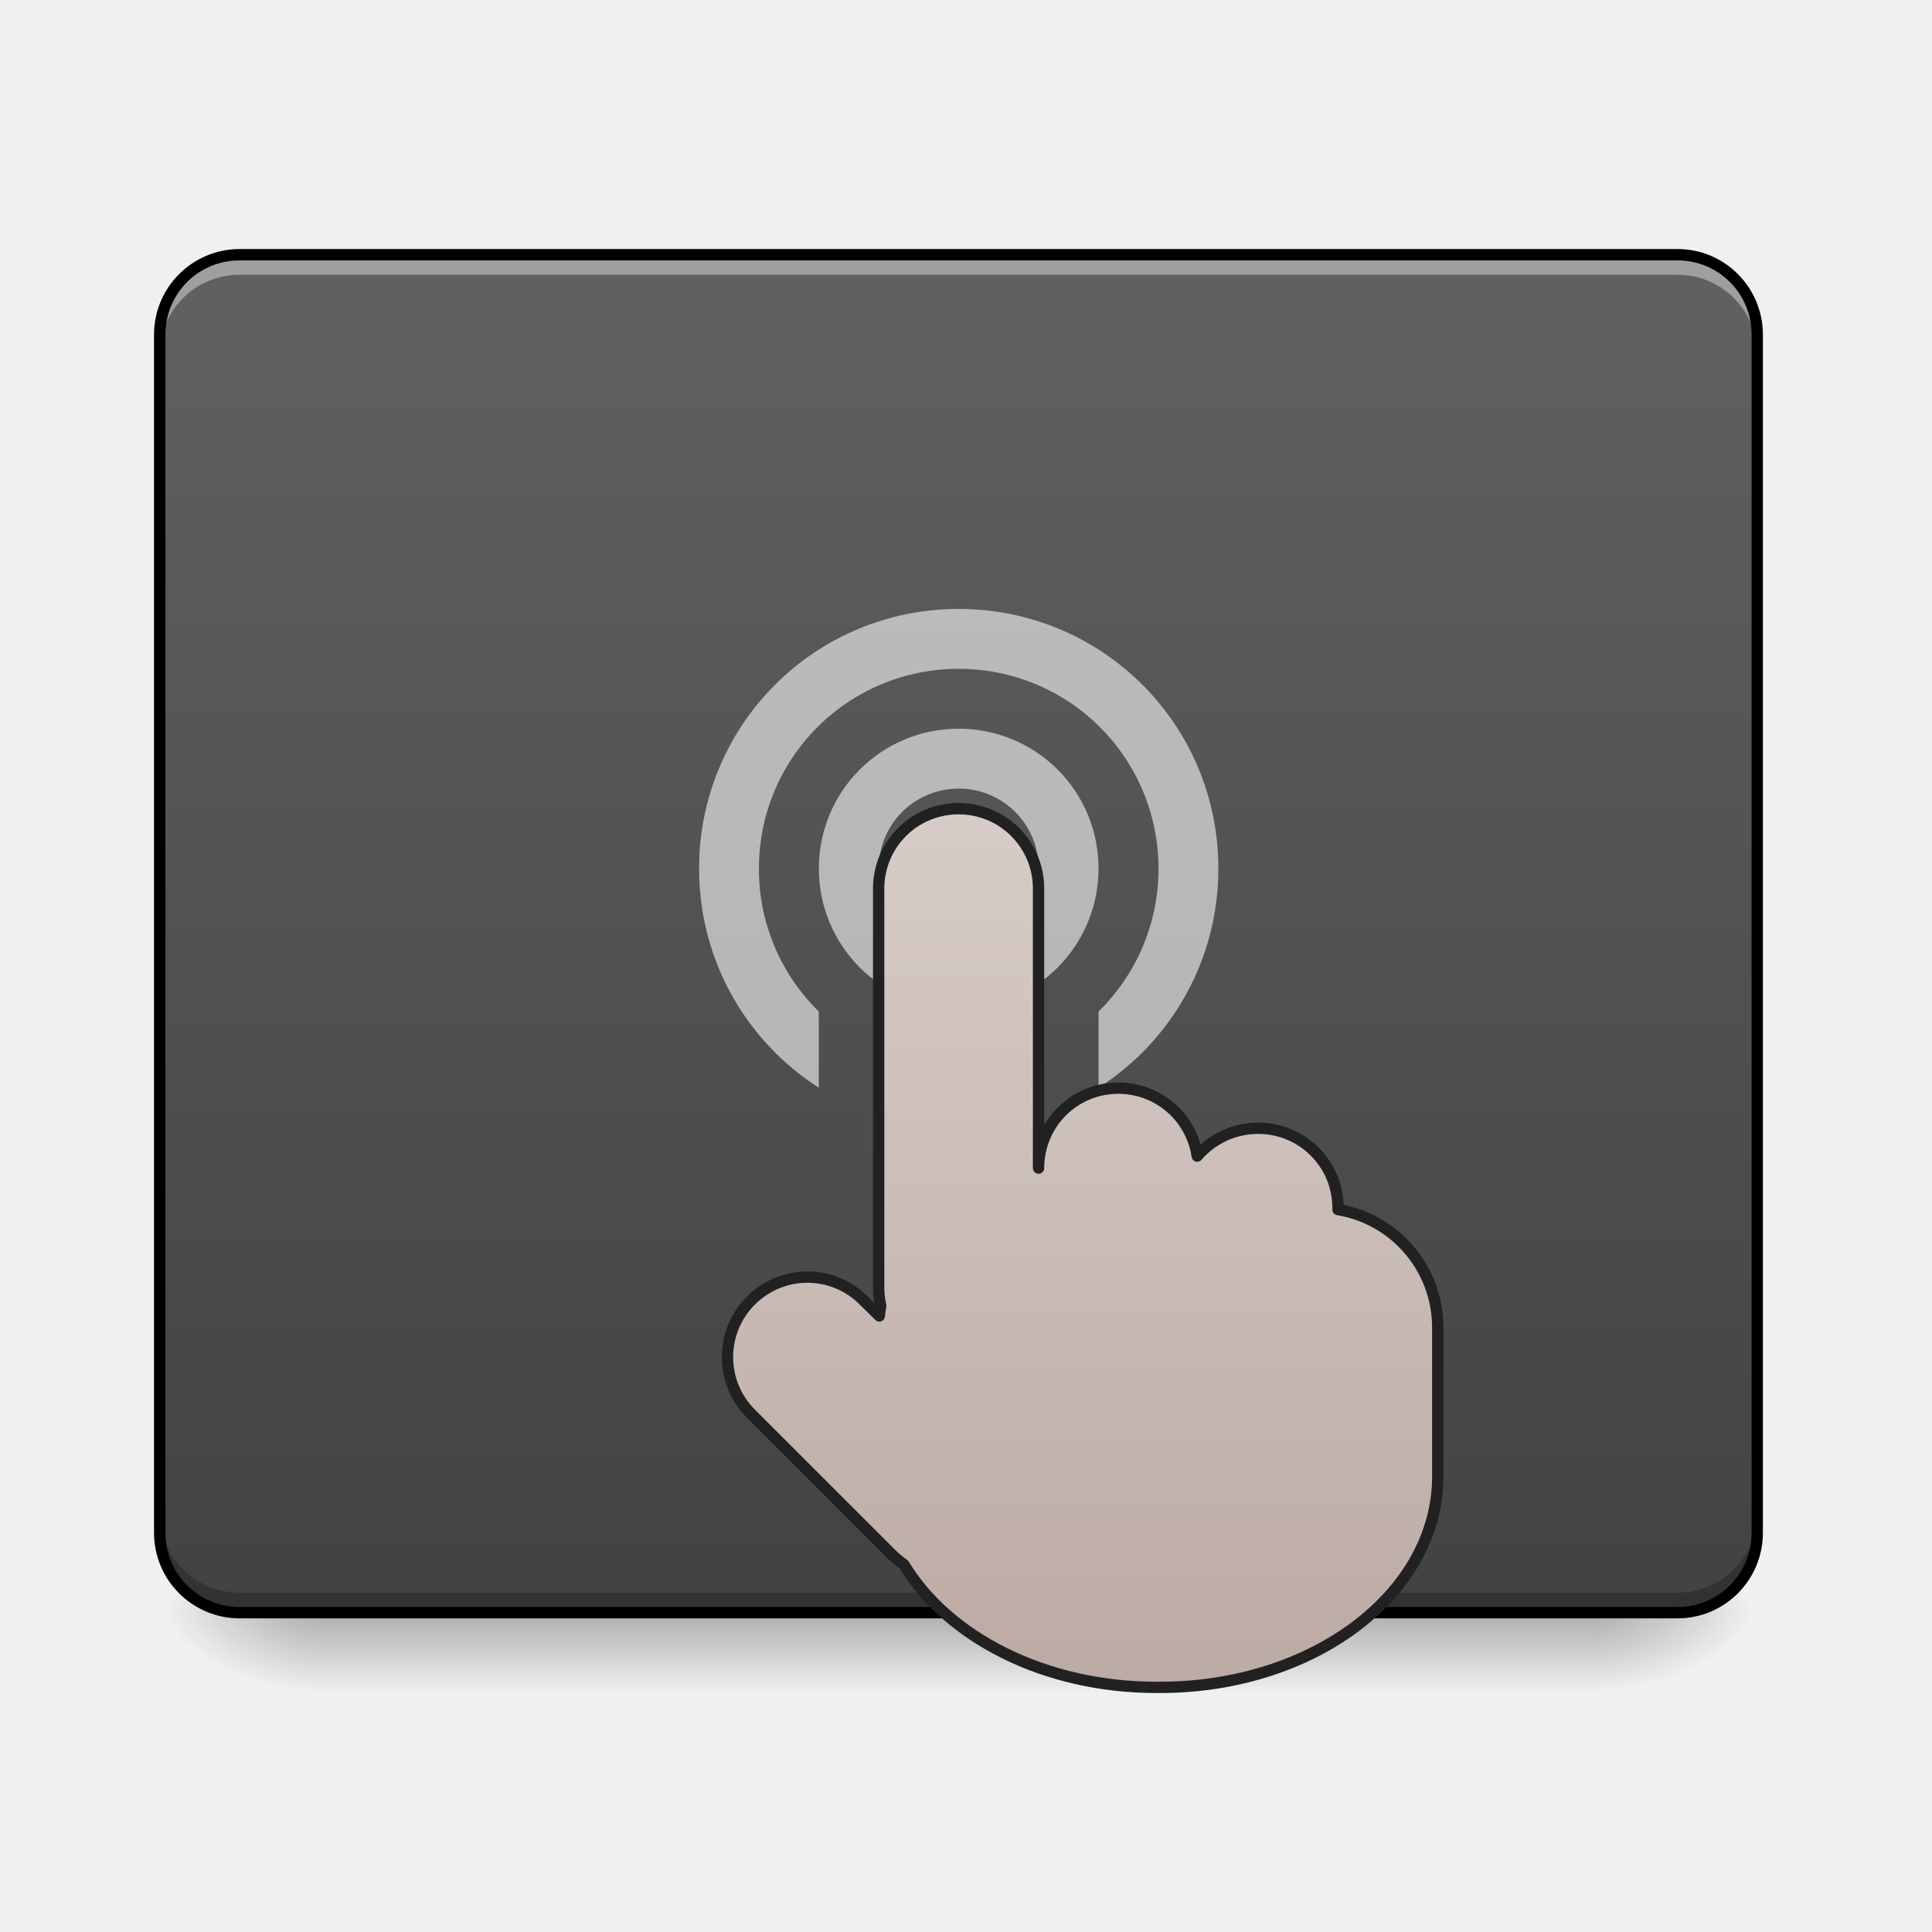
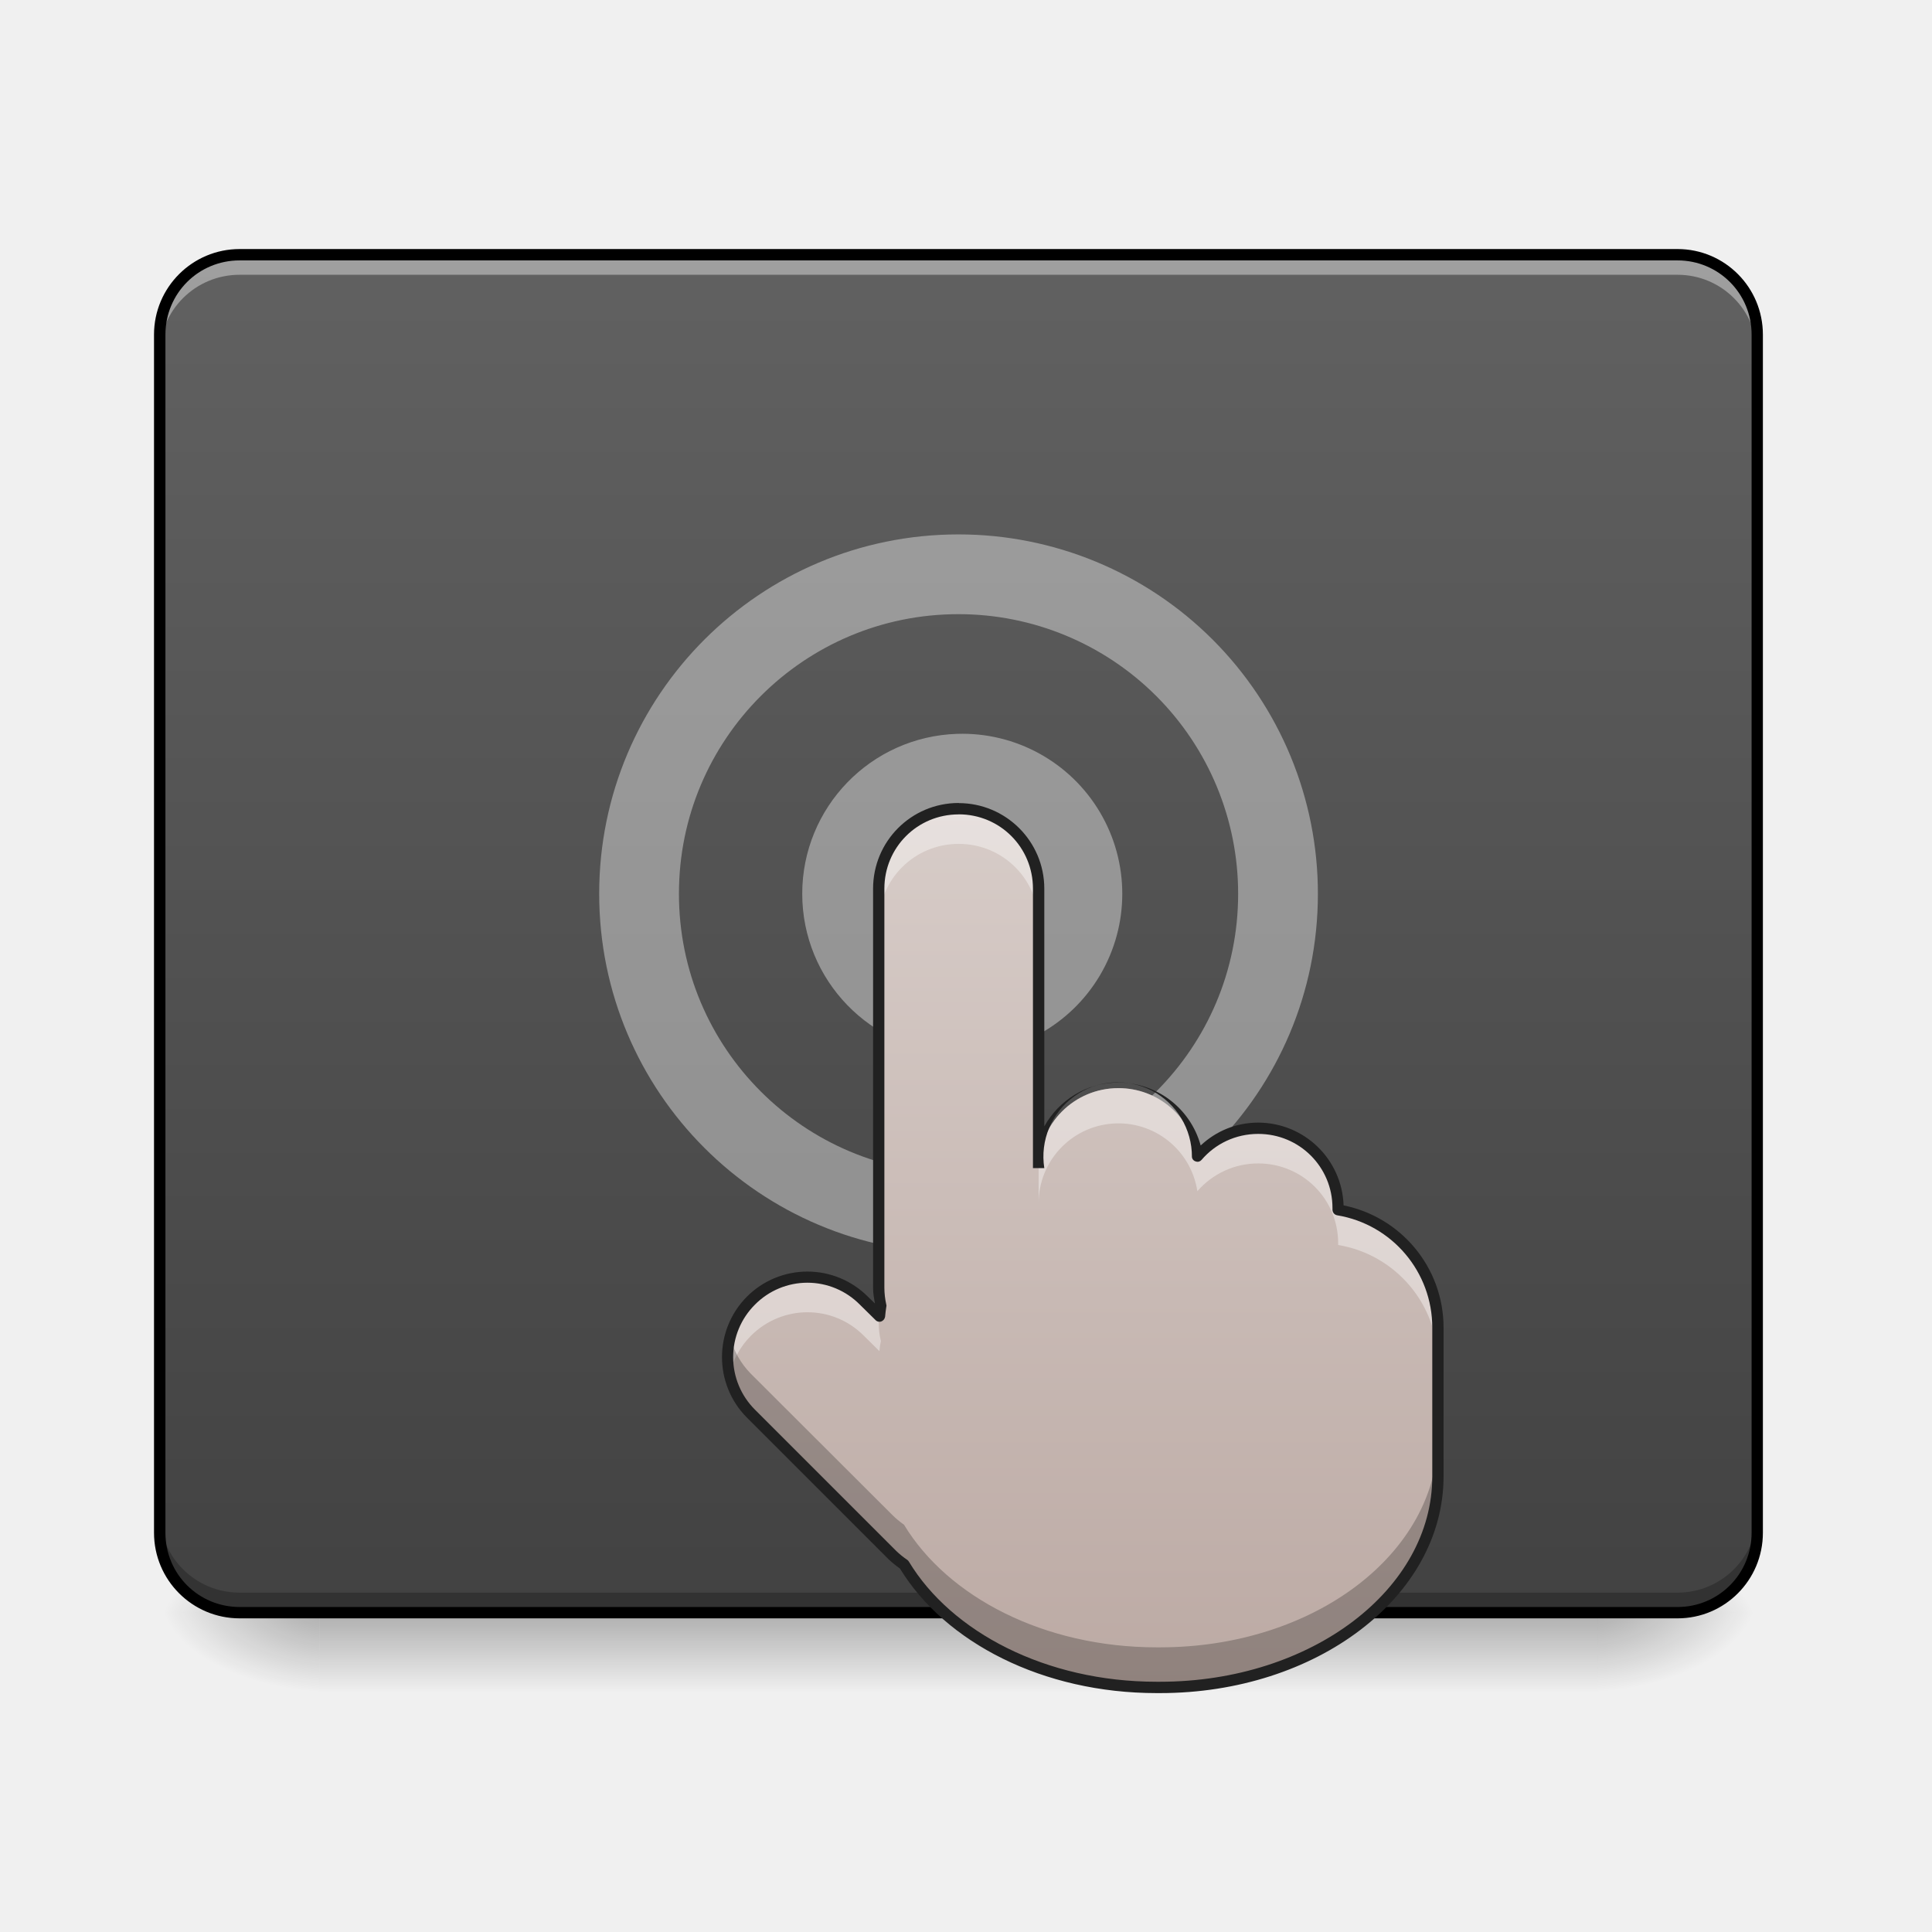
<svg xmlns="http://www.w3.org/2000/svg" width="32pt" height="32pt" viewBox="0 0 32 32">
  <defs>
    <linearGradient id="a" gradientUnits="userSpaceOnUse" x1="254" y1="233.5" x2="254" y2="254.667" gradientTransform="matrix(.10001 0 0 .0625 -9.526 12.116)">
      <stop offset="0" stop-opacity=".275" />
      <stop offset="1" stop-opacity="0" />
    </linearGradient>
    <radialGradient id="b" gradientUnits="userSpaceOnUse" cx="450.909" cy="189.579" fx="450.909" fy="189.579" r="21.167" gradientTransform="matrix(0 -.07813 -.14064 0 52.792 62.272)">
      <stop offset="0" stop-opacity=".314" />
      <stop offset=".222" stop-opacity=".275" />
      <stop offset="1" stop-opacity="0" />
    </radialGradient>
    <radialGradient id="c" gradientUnits="userSpaceOnUse" cx="450.909" cy="189.579" fx="450.909" fy="189.579" r="21.167" gradientTransform="matrix(0 .07813 .14064 0 -21.04 -8.85)">
      <stop offset="0" stop-opacity=".314" />
      <stop offset=".222" stop-opacity=".275" />
      <stop offset="1" stop-opacity="0" />
    </radialGradient>
    <radialGradient id="d" gradientUnits="userSpaceOnUse" cx="450.909" cy="189.579" fx="450.909" fy="189.579" r="21.167" gradientTransform="matrix(0 -.07813 .14064 0 -21.04 62.272)">
      <stop offset="0" stop-opacity=".314" />
      <stop offset=".222" stop-opacity=".275" />
      <stop offset="1" stop-opacity="0" />
    </radialGradient>
    <radialGradient id="e" gradientUnits="userSpaceOnUse" cx="450.909" cy="189.579" fx="450.909" fy="189.579" r="21.167" gradientTransform="matrix(0 .07813 -.14064 0 52.792 -8.85)">
      <stop offset="0" stop-opacity=".314" />
      <stop offset=".222" stop-opacity=".275" />
      <stop offset="1" stop-opacity="0" />
    </radialGradient>
    <linearGradient id="f" gradientUnits="userSpaceOnUse" x1="254" y1="212.333" x2="254" y2="-147.5" gradientTransform="matrix(.0625 0 0 .0625 0 13.439)">
      <stop offset="0" stop-color="#424242" />
      <stop offset="1" stop-color="#616161" />
    </linearGradient>
-     <linearGradient id="g" gradientUnits="userSpaceOnUse" x1="275.167" y1="191.167" x2="275.167" y2="-41.667" gradientTransform="translate(.032 40.948)">
+     <linearGradient id="g" gradientUnits="userSpaceOnUse" x1="275.167" y1="191.167" x2="275.167" y2="-41.667" gradientTransform="matrix(.0625 0 0 .0625 .002 15.998)">
      <stop offset="0" stop-color="#bcaaa4" />
      <stop offset="1" stop-color="#d7ccc8" />
    </linearGradient>
  </defs>
  <path d="M5.293 26.71h21.168v1.325H5.293zm0 0" fill="url(#a)" />
  <path d="M26.46 26.71h2.645v-1.323h-2.644zm0 0" fill="url(#b)" />
  <path d="M5.293 26.71H2.645v1.325h2.648zm0 0" fill="url(#c)" />
  <path d="M5.293 26.71H2.645v-1.323h2.648zm0 0" fill="url(#d)" />
  <path d="M26.46 26.71h2.645v1.325h-2.644zm0 0" fill="url(#e)" />
  <path d="M3.969 4.219h23.816c.73 0 1.32.593 1.32 1.324v19.844c0 .73-.59 1.324-1.32 1.324H3.97c-.73 0-1.324-.594-1.324-1.324V5.543c0-.73.593-1.324 1.324-1.324zm0 0" fill="url(#f)" />
  <path d="M3.969 4.219a1.32 1.32 0 0 0-1.324 1.324v.328c0-.73.59-1.32 1.324-1.32h23.816c.73 0 1.32.59 1.32 1.32v-.328a1.32 1.32 0 0 0-1.32-1.324zm0 0" fill="#fff" fill-opacity=".392" />
  <path d="M3.969 26.71a1.32 1.32 0 0 1-1.324-1.323v-.328c0 .73.59 1.32 1.324 1.32h23.816c.73 0 1.32-.59 1.32-1.32v.328a1.32 1.32 0 0 1-1.32 1.324zm0 0" fill-opacity=".235" />
+   <path d="M15.875 12.82a1.985 1.985 0 1 1 0 3.968 1.985 1.985 0 0 1 0-3.968zm0 0" fill="none" stroke-width="1.331" stroke-linecap="round" stroke-linejoin="round" stroke="#fff" stroke-opacity=".392" />
+   <path d="M15.875 9.512a5.29 5.29 0 0 1 5.293 5.293 5.289 5.289 0 0 1-5.293 5.289 5.288 5.288 0 0 1-5.29-5.29 5.289 5.289 0 0 1 5.29-5.292zm0 0" fill="none" stroke-width="1.321" stroke-linecap="round" stroke-linejoin="round" stroke="#fff" stroke-opacity=".392" />
  <path d="M3.969 4.125c-.781 0-1.418.633-1.418 1.418v19.844c0 .785.636 1.418 1.418 1.418h23.816c.781 0 1.414-.633 1.414-1.418V5.543c0-.785-.633-1.418-1.414-1.418zm0 .188h23.816c.68 0 1.227.546 1.227 1.23v19.844c0 .683-.547 1.23-1.227 1.23H3.97c-.684 0-1.23-.547-1.23-1.23V5.543c0-.684.546-1.23 1.23-1.23zm0 0" />
-   <path d="M15.879 10.086a4.291 4.291 0 0 0-4.3 4.3c0 1.528.788 2.864 1.983 3.63v-1.262a3.3 3.3 0 0 1-.992-2.367 3.303 3.303 0 0 1 3.309-3.309 3.303 3.303 0 0 1 3.309 3.309 3.3 3.3 0 0 1-.993 2.367v1.262a4.296 4.296 0 0 0 1.985-3.63c0-2.382-1.918-4.3-4.301-4.3zm0 1.984a2.311 2.311 0 0 0-2.316 2.317 2.314 2.314 0 0 0 2.316 2.316 2.314 2.314 0 0 0 2.316-2.316 2.311 2.311 0 0 0-2.316-2.317zm0 .992c.734 0 1.324.59 1.324 1.325 0 .73-.59 1.324-1.324 1.324a1.323 1.323 0 0 1-1.324-1.324c0-.735.59-1.325 1.324-1.325zm0 0" fill="#fff" fill-opacity=".588" />
-   <path d="M254.038-.708a21.124 21.124 0 0 0-21.185 21.186V126.28c0 1.625.187 3.187.562 4.75a19.847 19.847 0 0 0-.375 2.687l-4.124-4.062c-8.25-8.312-21.623-8.312-29.935 0a21.198 21.198 0 0 0 0 29.934l37.434 37.434c1 .938 2.062 1.812 3.125 2.562 11.624 19.249 37.184 32.56 66.93 32.56h.938c40.809 0 73.618-24.935 73.618-55.932v-4.625-1.562-33.185c0-15.748-11.374-28.81-26.435-31.31v-.437c0-11.686-9.436-21.123-21.185-21.123a21.276 21.276 0 0 0-16.124 7.375c-1.5-10.187-10.249-17.999-20.935-17.999-11.687 0-21.123 9.437-21.123 21.186V20.478A21.124 21.124 0 0 0 254.038-.708zm0 0" transform="matrix(.0625 0 0 .0625 0 13.439)" fill="url(#g)" stroke-width="3" stroke-linecap="square" stroke-linejoin="round" stroke="#212121" />
+   <path d="M15.879 13.395a1.32 1.32 0 0 0-1.324 1.324v6.613c0 .102.011.2.035.297a1.24 1.24 0 0 0-.024.168l-.257-.254a1.318 1.318 0 0 0-1.871 0 1.325 1.325 0 0 0 0 1.871l2.34 2.34c.062.058.128.113.195.16.726 1.203 2.324 2.035 4.183 2.035h.059c2.55 0 4.601-1.558 4.601-3.496v-.289-.098-2.074c0-.984-.71-1.8-1.652-1.957v-.027c0-.73-.59-1.32-1.324-1.32-.402 0-.766.18-1.008.46a1.319 1.319 0 0 0-1.309-1.125c-.73 0-1.32.59-1.32 1.325v-4.63a1.32 1.32 0 0 0-1.324-1.323zm0 0" fill="url(#g)" />
+   <path d="M15.879 13.395a1.32 1.32 0 0 0-1.324 1.324v.582c0-.735.59-1.324 1.324-1.324.734 0 1.324.59 1.324 1.324v-.582a1.32 1.32 0 0 0-1.324-1.324zm2.644 4.628c-.73 0-1.32.59-1.32 1.325v.582a1.322 1.322 0 0 1 2.629-.2 1.33 1.33 0 0 1 1.008-.46c.734 0 1.324.59 1.324 1.32v.031a1.976 1.976 0 0 1 1.652 1.957v-.586c0-.984-.71-1.8-1.652-1.957v-.027c0-.73-.59-1.32-1.324-1.32-.402 0-.766.18-1.008.46a1.319 1.319 0 0 0-1.309-1.125zm-5.148 3.13c-.34 0-.676.132-.938.39a1.32 1.32 0 0 0-.355 1.227 1.34 1.34 0 0 1 .355-.645c.52-.52 1.356-.52 1.872 0l.257.254a1.24 1.24 0 0 1 .024-.168 1.236 1.236 0 0 1-.035-.297v-.125l-.246-.246a1.324 1.324 0 0 0-.934-.39zm0 0" fill="#fff" fill-opacity=".392" />
+   <path d="M14.555 20.672v.453l.011.012c.004-.059.012-.114.024-.172a1.204 1.204 0 0 1-.035-.293zm-2.461 1.476c-.114.438 0 .922.344 1.266l2.34 2.34c.062.058.128.113.195.16.726 1.203 2.324 2.035 4.183 2.035h.059c2.55 0 4.601-1.558 4.601-3.496v-.289-.098-.273c0 1.934-2.05 3.492-4.601 3.492h-.059c-1.86 0-3.457-.832-4.183-2.031a1.5 1.5 0 0 1-.196-.164l-2.34-2.336a1.335 1.335 0 0 1-.343-.606zm11.722 1.168v.188zm0 0" fill-opacity=".235" />
+   <path d="M15.879 13.3c-.785 0-1.418.634-1.418 1.419v6.613c0 .09.016.176.031.258l-.117-.113a1.415 1.415 0 0 0-2.004 0c-.55.554-.55 1.449 0 2.003l2.34 2.34c.062.059.125.11.195.16.75 1.227 2.371 2.063 4.25 2.063h.059c1.293 0 2.465-.398 3.312-1.043.852-.645 1.383-1.547 1.383-2.547v-.289-.098-2.074c0-1.004-.71-1.836-1.656-2.027a1.418 1.418 0 0 0-1.414-1.371c-.371 0-.703.144-.953.379a1.417 1.417 0 0 0-1.364-1.043c-.527 0-.984.293-1.226.726V14.72c0-.785-.637-1.418-1.418-1.418zm0 .188c.684 0 1.23.547 1.23 1.23v4.63h.188a1.23 1.23 0 1 1 2.445-.184.087.087 0 0 0 .067.074c.035.012.07 0 .093-.027.227-.266.563-.43.938-.43.683 0 1.23.547 1.23 1.227v.027c0 .047.032.086.078.094a1.884 1.884 0 0 1 1.575 1.863v2.462c0 .933-.496 1.78-1.309 2.398-.812.617-1.945 1.003-3.2 1.003h-.058c-1.832 0-3.398-.824-4.101-1.988a.105.105 0 0 0-.028-.031 1.327 1.327 0 0 1-.183-.148l-2.34-2.34a1.228 1.228 0 0 1 0-1.739 1.221 1.221 0 0 1 1.738 0l.258.254a.09.09 0 0 0 .098.024.1.1 0 0 0 .062-.078c.004-.055.012-.11.02-.164a.054.054 0 0 0 0-.036 1.312 1.312 0 0 1-.032-.277v-6.613c0-.684.547-1.23 1.23-1.23zm0 0" fill="#212121" />
</svg>
